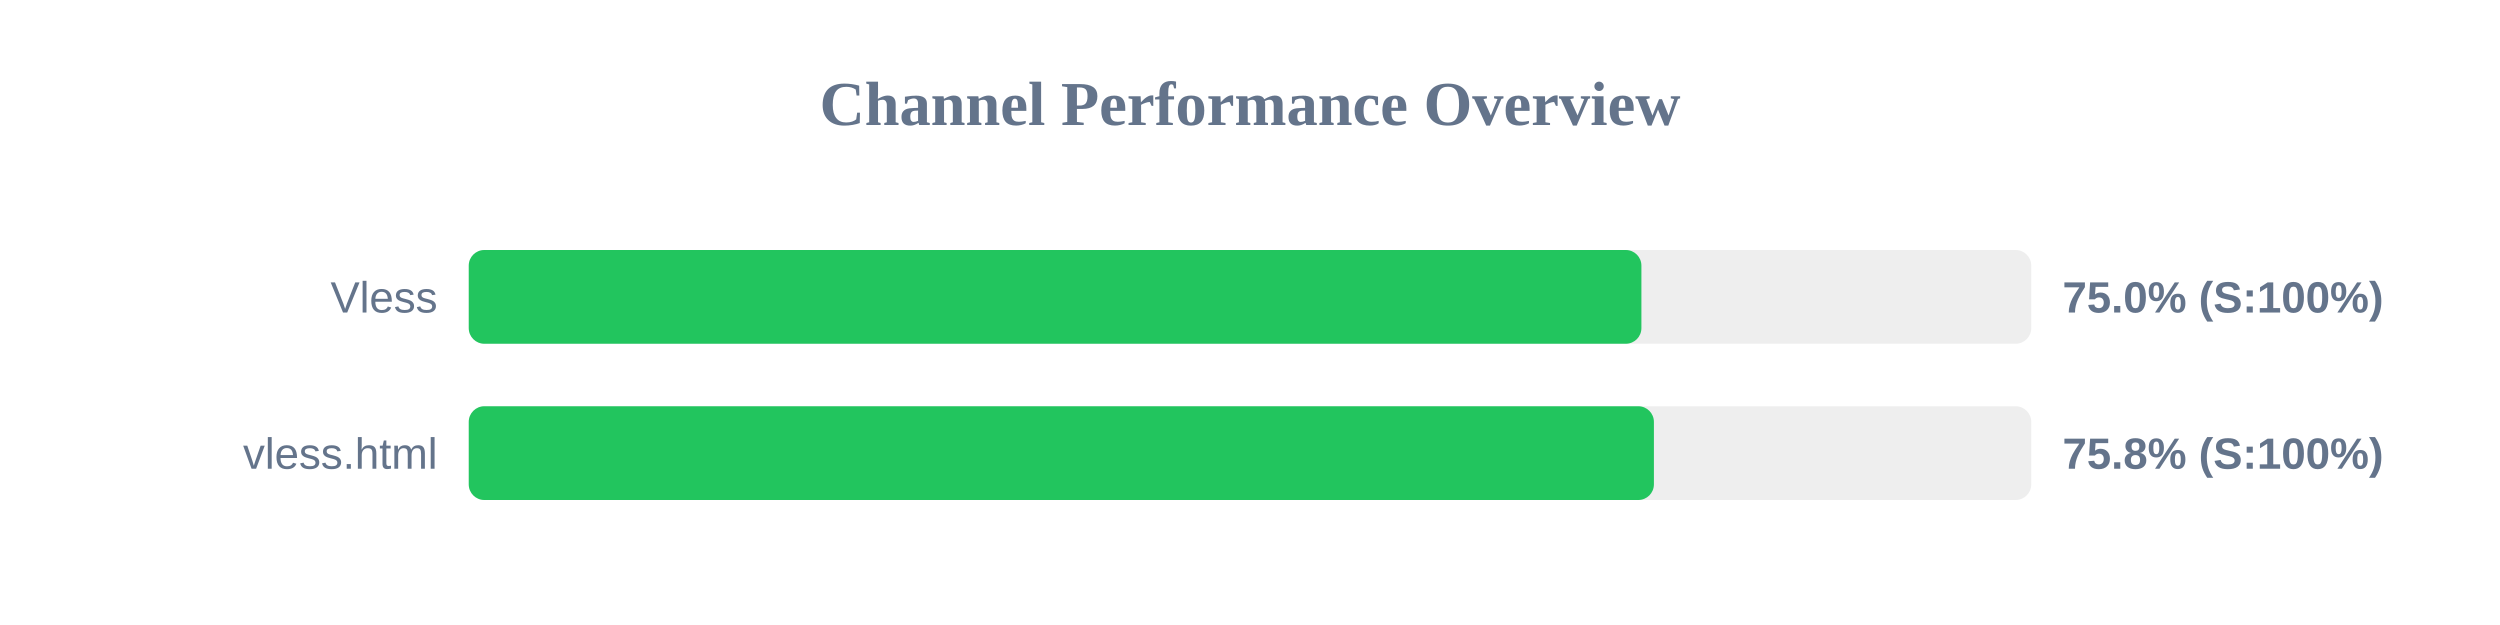
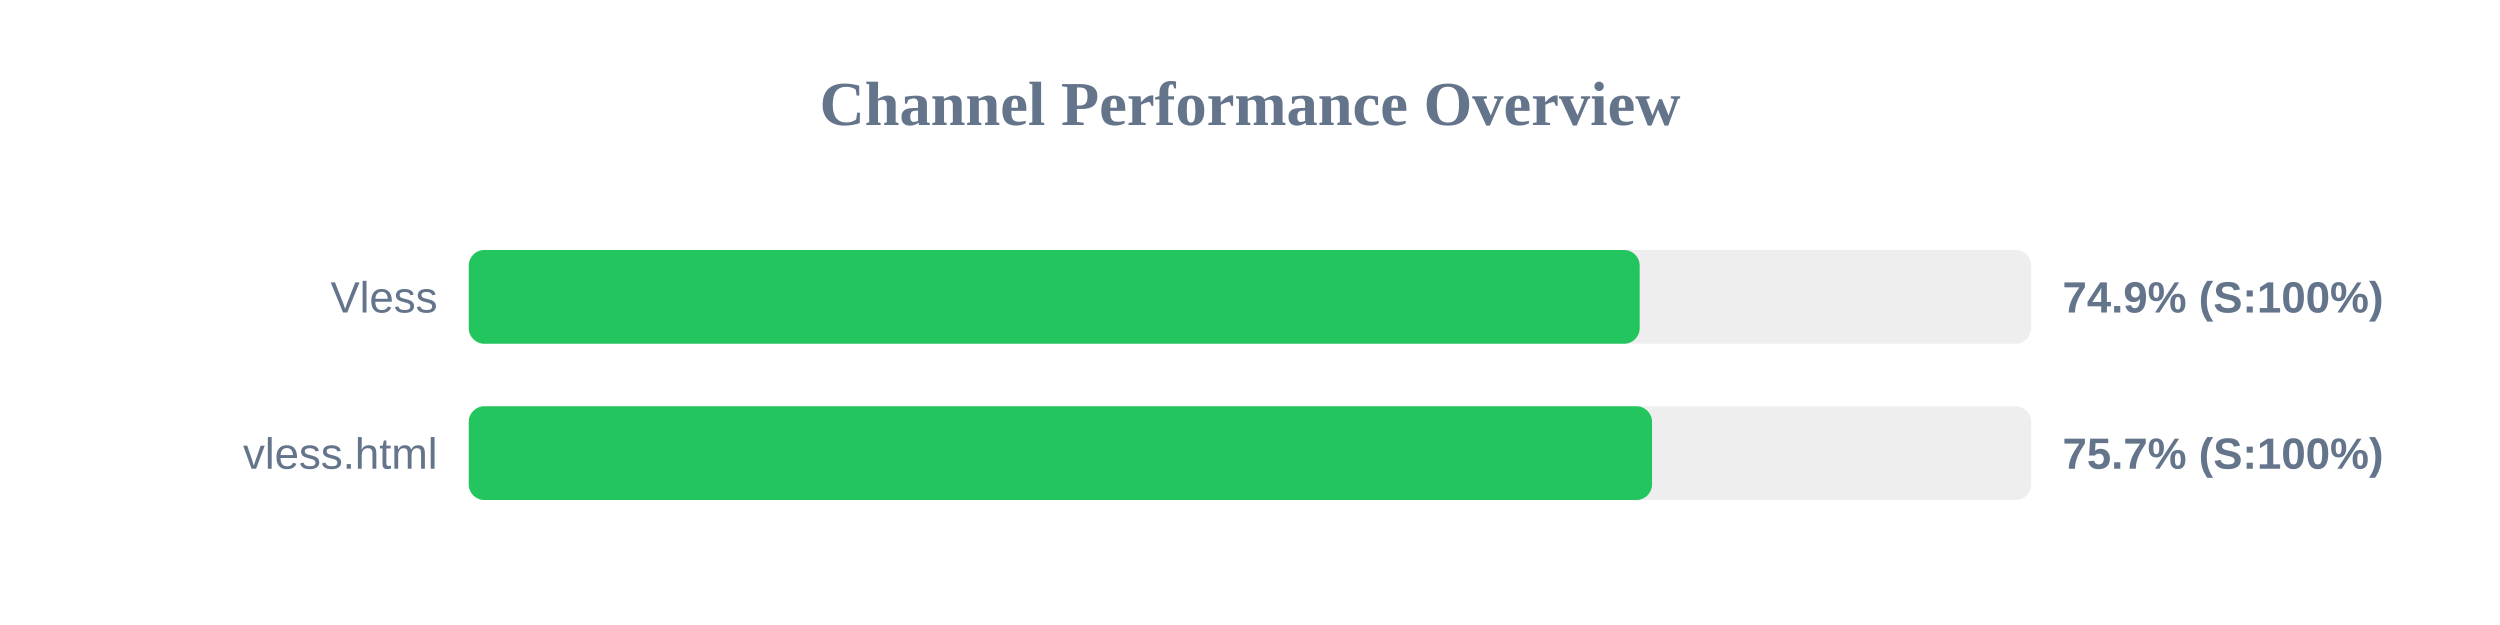
<svg xmlns="http://www.w3.org/2000/svg" width="800" height="200" version="1.1">
  <style>
        .row { font: 14px Arial; fill: #64748b; }
        .score { font: bold 14px Arial; fill: #64748b; }
    </style>
  <text x="400" y="40" text-anchor="middle" font-size="20px" font-weight="bold" fill="#64748b">Channel Performance Overview</text>
  <rect x="150" y="80" width="500" height="30" fill="#eee" rx="5" />
-   <rect x="150" y="80" width="375.25" height="30" fill="#22c55e" rx="5" />
+   <rect x="150" y="80" width="374.7" height="30" fill="#22c55e" rx="5" />
  <text x="140" y="100" text-anchor="end" class="row">Vless</text>
-   <text x="660" y="100" text-anchor="start" class="score">75.0% (S:100%)</text>
+   <text x="660" y="100" text-anchor="start" class="score">74.9% (S:100%)</text>
  <rect x="150" y="130" width="500" height="30" fill="#eee" rx="5" />
-   <rect x="150" y="130" width="379.25" height="30" fill="#22c55e" rx="5" />
+   <rect x="150" y="130" width="378.65" height="30" fill="#22c55e" rx="5" />
  <text x="140" y="150" text-anchor="end" class="row">vless.html</text>
-   <text x="660" y="150" text-anchor="start" class="score">75.8% (S:100%)</text>
+   <text x="660" y="150" text-anchor="start" class="score">75.7% (S:100%)</text>
</svg>
